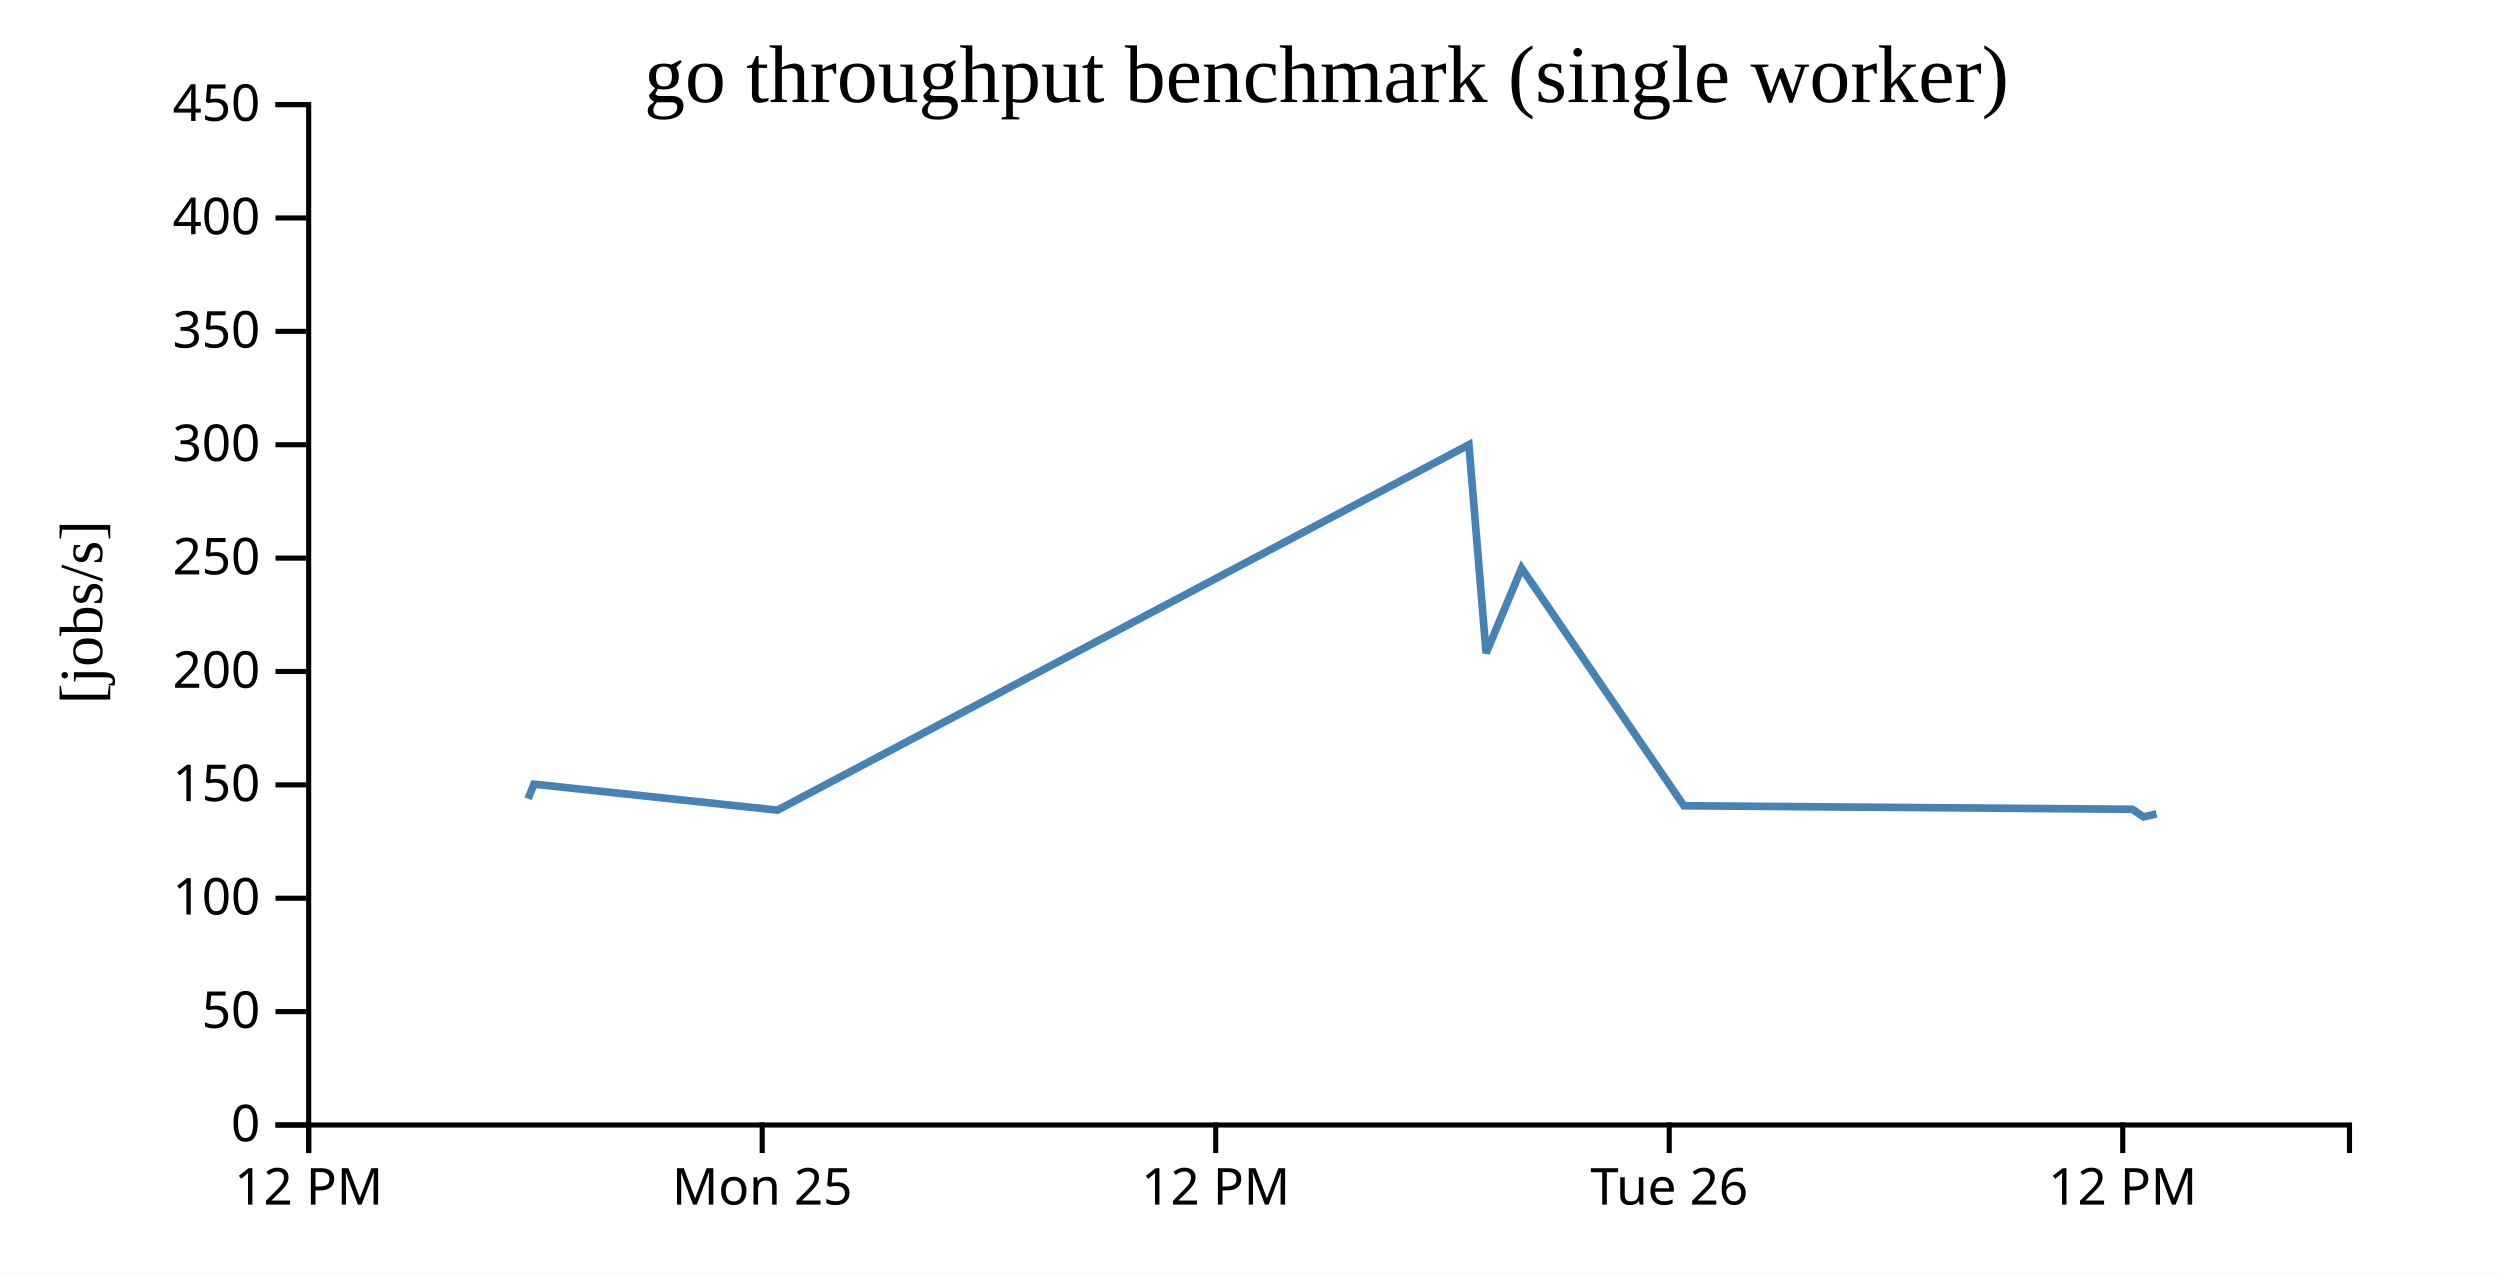
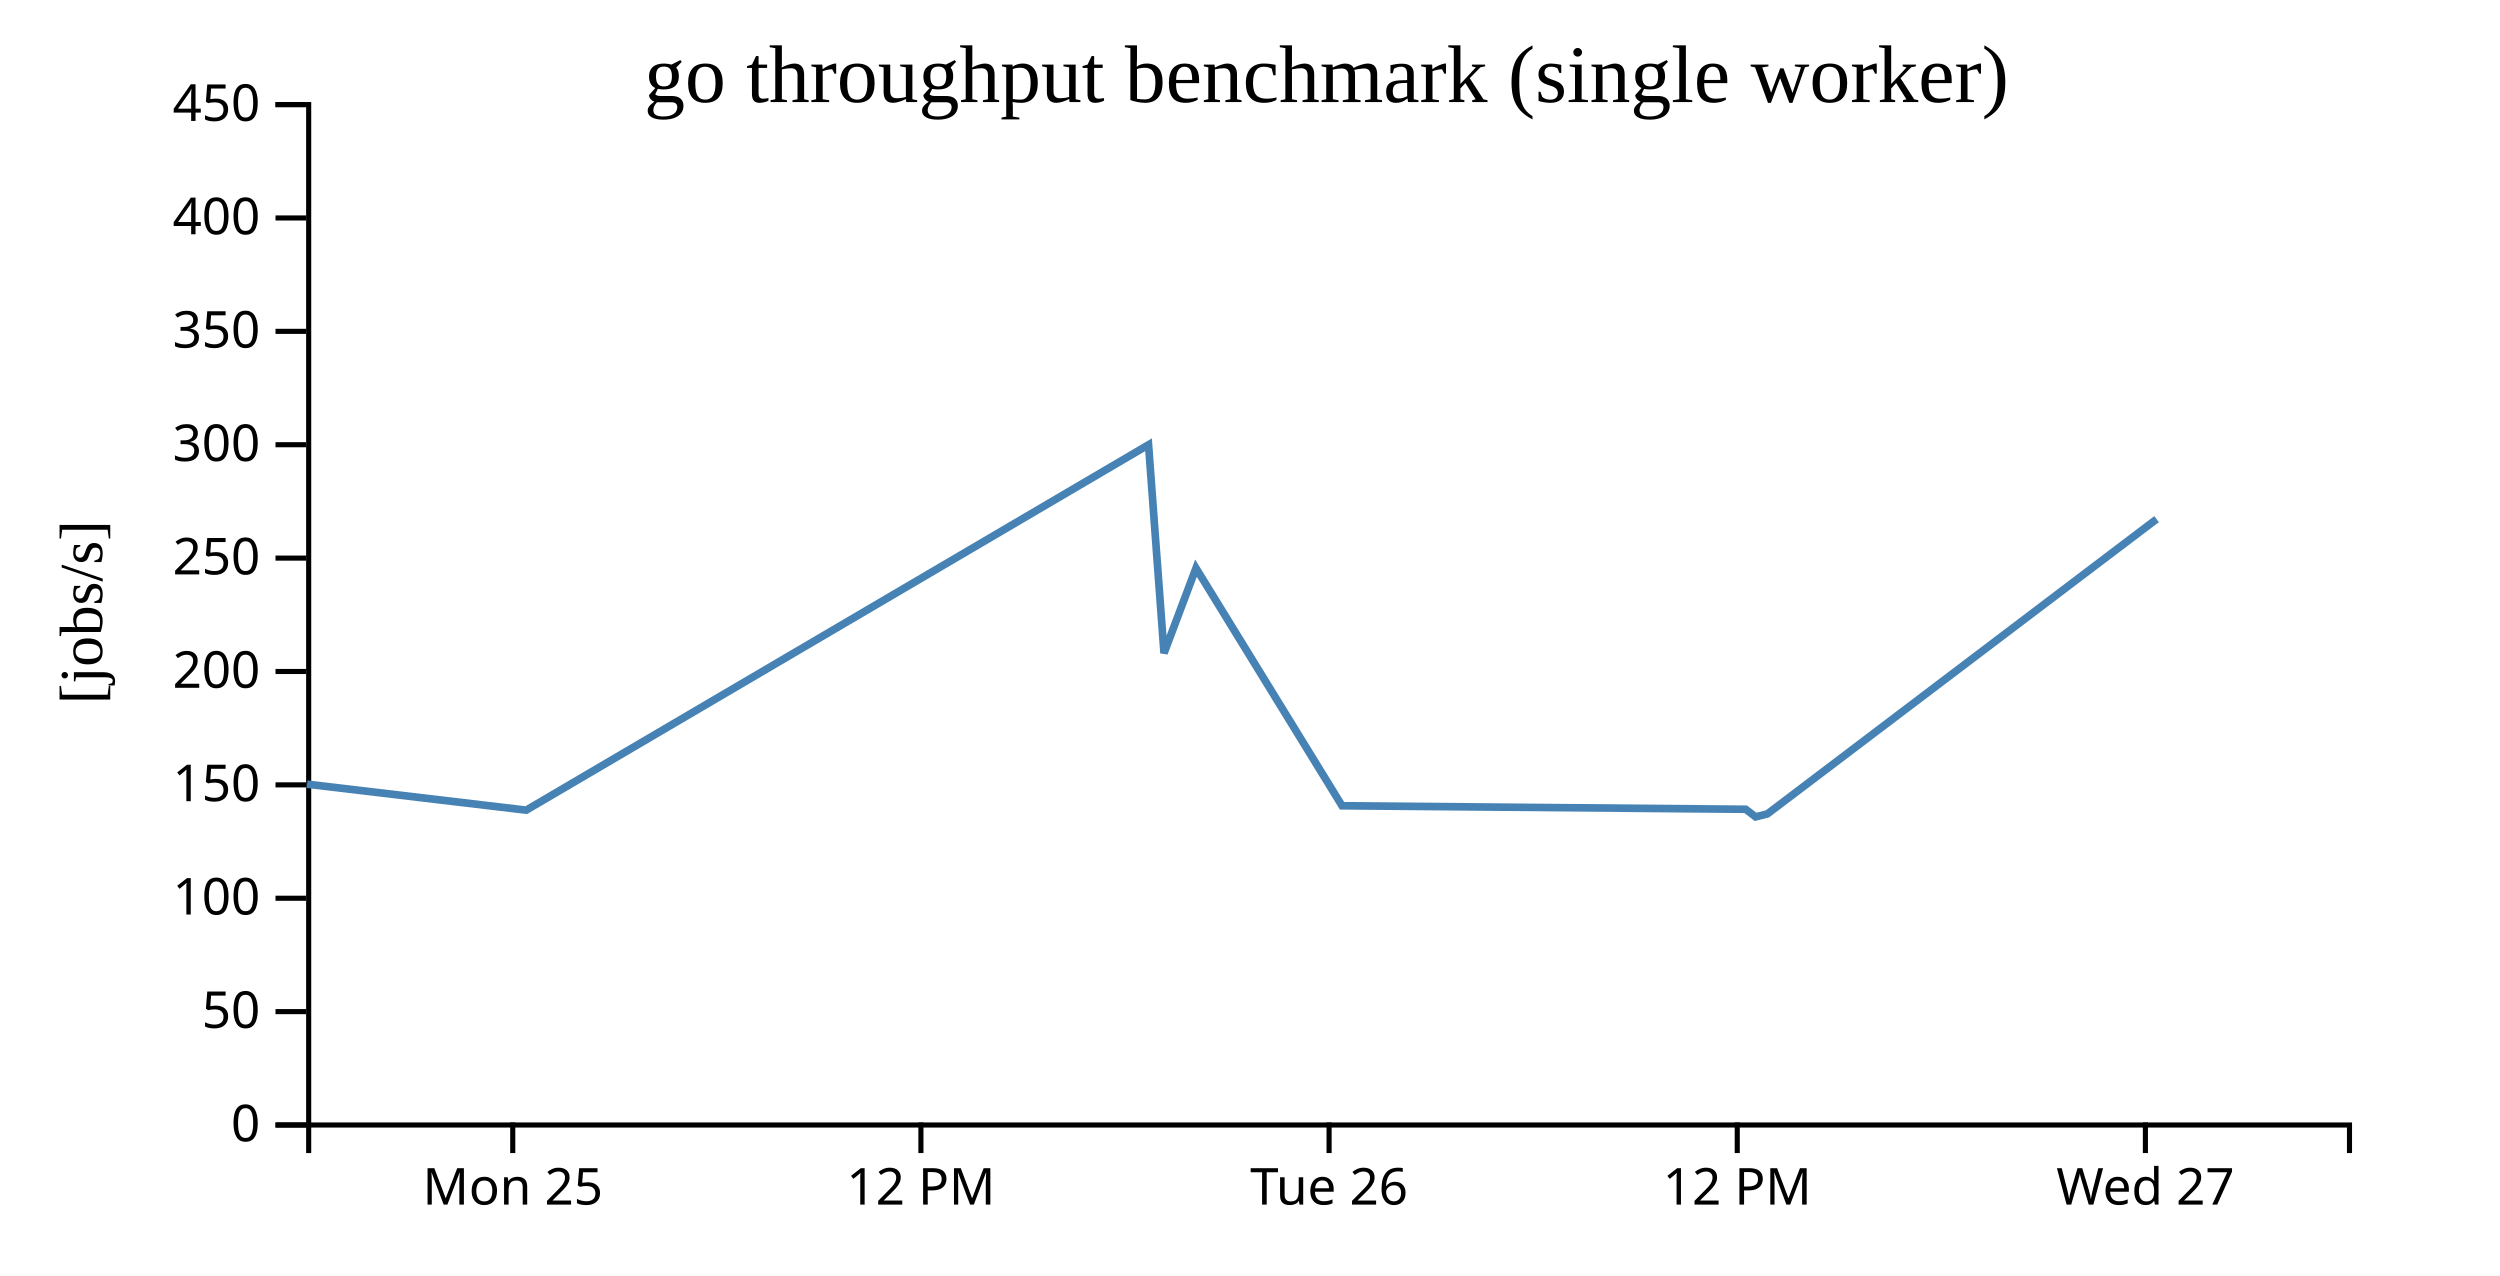
<svg xmlns="http://www.w3.org/2000/svg" width="490" height="250">
  <rect width="100%" height="100%" fill="white" />
  <g transform="translate(60,20)">
    <g transform="translate(0,200)" fill="none" font-size="10" font-family="sans-serif" text-anchor="middle">
      <path class="domain" stroke="currentColor" d="M0.5,6V0.5H400.5V6" />
-       <g class="tick" opacity="1" transform="translate(0.5,0)">
+       <g class="tick" opacity="1" transform="translate(40.5,0)">
+         <line stroke="currentColor" y2="6" />
+         <text fill="currentColor" y="9" dy="0.71em">Mon 25</text>
+       </g>
+       <g class="tick" opacity="1" transform="translate(120.5,0)">
        <line stroke="currentColor" y2="6" />
        <text fill="currentColor" y="9" dy="0.71em">12 PM</text>
      </g>
-       <g class="tick" opacity="1" transform="translate(89.38889,0)">
+       <g class="tick" opacity="1" transform="translate(200.5,0)">
        <line stroke="currentColor" y2="6" />
-         <text fill="currentColor" y="9" dy="0.71em">Mon 25</text>
+         <text fill="currentColor" y="9" dy="0.71em">Tue 26</text>
      </g>
-       <g class="tick" opacity="1" transform="translate(178.2778,0)">
+       <g class="tick" opacity="1" transform="translate(280.5,0)">
        <line stroke="currentColor" y2="6" />
        <text fill="currentColor" y="9" dy="0.71em">12 PM</text>
      </g>
-       <g class="tick" opacity="1" transform="translate(267.1667,0)">
+       <g class="tick" opacity="1" transform="translate(360.5,0)">
        <line stroke="currentColor" y2="6" />
-         <text fill="currentColor" y="9" dy="0.71em">Tue 26</text>
-       </g>
-       <g class="tick" opacity="1" transform="translate(356.0556,0)">
-         <line stroke="currentColor" y2="6" />
-         <text fill="currentColor" y="9" dy="0.71em">12 PM</text>
+         <text fill="currentColor" y="9" dy="0.71em">Wed 27</text>
      </g>
    </g>
    <g fill="none" font-size="10" font-family="sans-serif" text-anchor="end">
      <path class="domain" stroke="currentColor" d="M-6,200.5H0.5V0.5H-6" />
      <g class="tick" opacity="1" transform="translate(0,200.5)">
        <line stroke="currentColor" x2="-6" />
        <text fill="currentColor" x="-9" dy="0.32em">0</text>
      </g>
      <g class="tick" opacity="1" transform="translate(0,178.2778)">
        <line stroke="currentColor" x2="-6" />
        <text fill="currentColor" x="-9" dy="0.32em">50</text>
      </g>
      <g class="tick" opacity="1" transform="translate(0,156.0556)">
        <line stroke="currentColor" x2="-6" />
        <text fill="currentColor" x="-9" dy="0.32em">100</text>
      </g>
      <g class="tick" opacity="1" transform="translate(0,133.8333)">
        <line stroke="currentColor" x2="-6" />
        <text fill="currentColor" x="-9" dy="0.32em">150</text>
      </g>
      <g class="tick" opacity="1" transform="translate(0,111.6111)">
        <line stroke="currentColor" x2="-6" />
        <text fill="currentColor" x="-9" dy="0.32em">200</text>
      </g>
      <g class="tick" opacity="1" transform="translate(0,89.38889)">
        <line stroke="currentColor" x2="-6" />
        <text fill="currentColor" x="-9" dy="0.32em">250</text>
      </g>
      <g class="tick" opacity="1" transform="translate(0,67.16667)">
        <line stroke="currentColor" x2="-6" />
        <text fill="currentColor" x="-9" dy="0.32em">300</text>
      </g>
      <g class="tick" opacity="1" transform="translate(0,44.94444)">
        <line stroke="currentColor" x2="-6" />
        <text fill="currentColor" x="-9" dy="0.32em">350</text>
      </g>
      <g class="tick" opacity="1" transform="translate(0,22.72222)">
        <line stroke="currentColor" x2="-6" />
        <text fill="currentColor" x="-9" dy="0.32em">400</text>
      </g>
      <g class="tick" opacity="1" transform="translate(0,0.5)">
        <line stroke="currentColor" x2="-6" />
        <text fill="currentColor" x="-9" dy="0.32em">450</text>
      </g>
    </g>
    <text text-anchor="middle" style="font-size: 12px" transform="rotate(-90)" y="-40" x="-100">[jobs/s]</text>
    <text text-anchor="middle" style="font-size: 16px" y="0" x="200">go throughput benchmark (single worker)</text>
-     <path fill="none" stroke="steelblue" stroke-width="1.5" d="M43.499,136.562L44.65,133.7L92.375,138.79L227.905,67.171L231.275,108.021L238.235,91.36L270.04,137.931L357.945,138.617L360.111,140.106L362.684,139.519" />
+     <path fill="none" stroke="steelblue" stroke-width="1.5" d="M0.185,133.7L43.138,138.79L165.114,67.171L168.147,108.021L174.412,91.36L203.036,137.931L282.151,138.617L284.1,140.106L286.415,139.519L362.688,81.75" />
  </g>
</svg>
